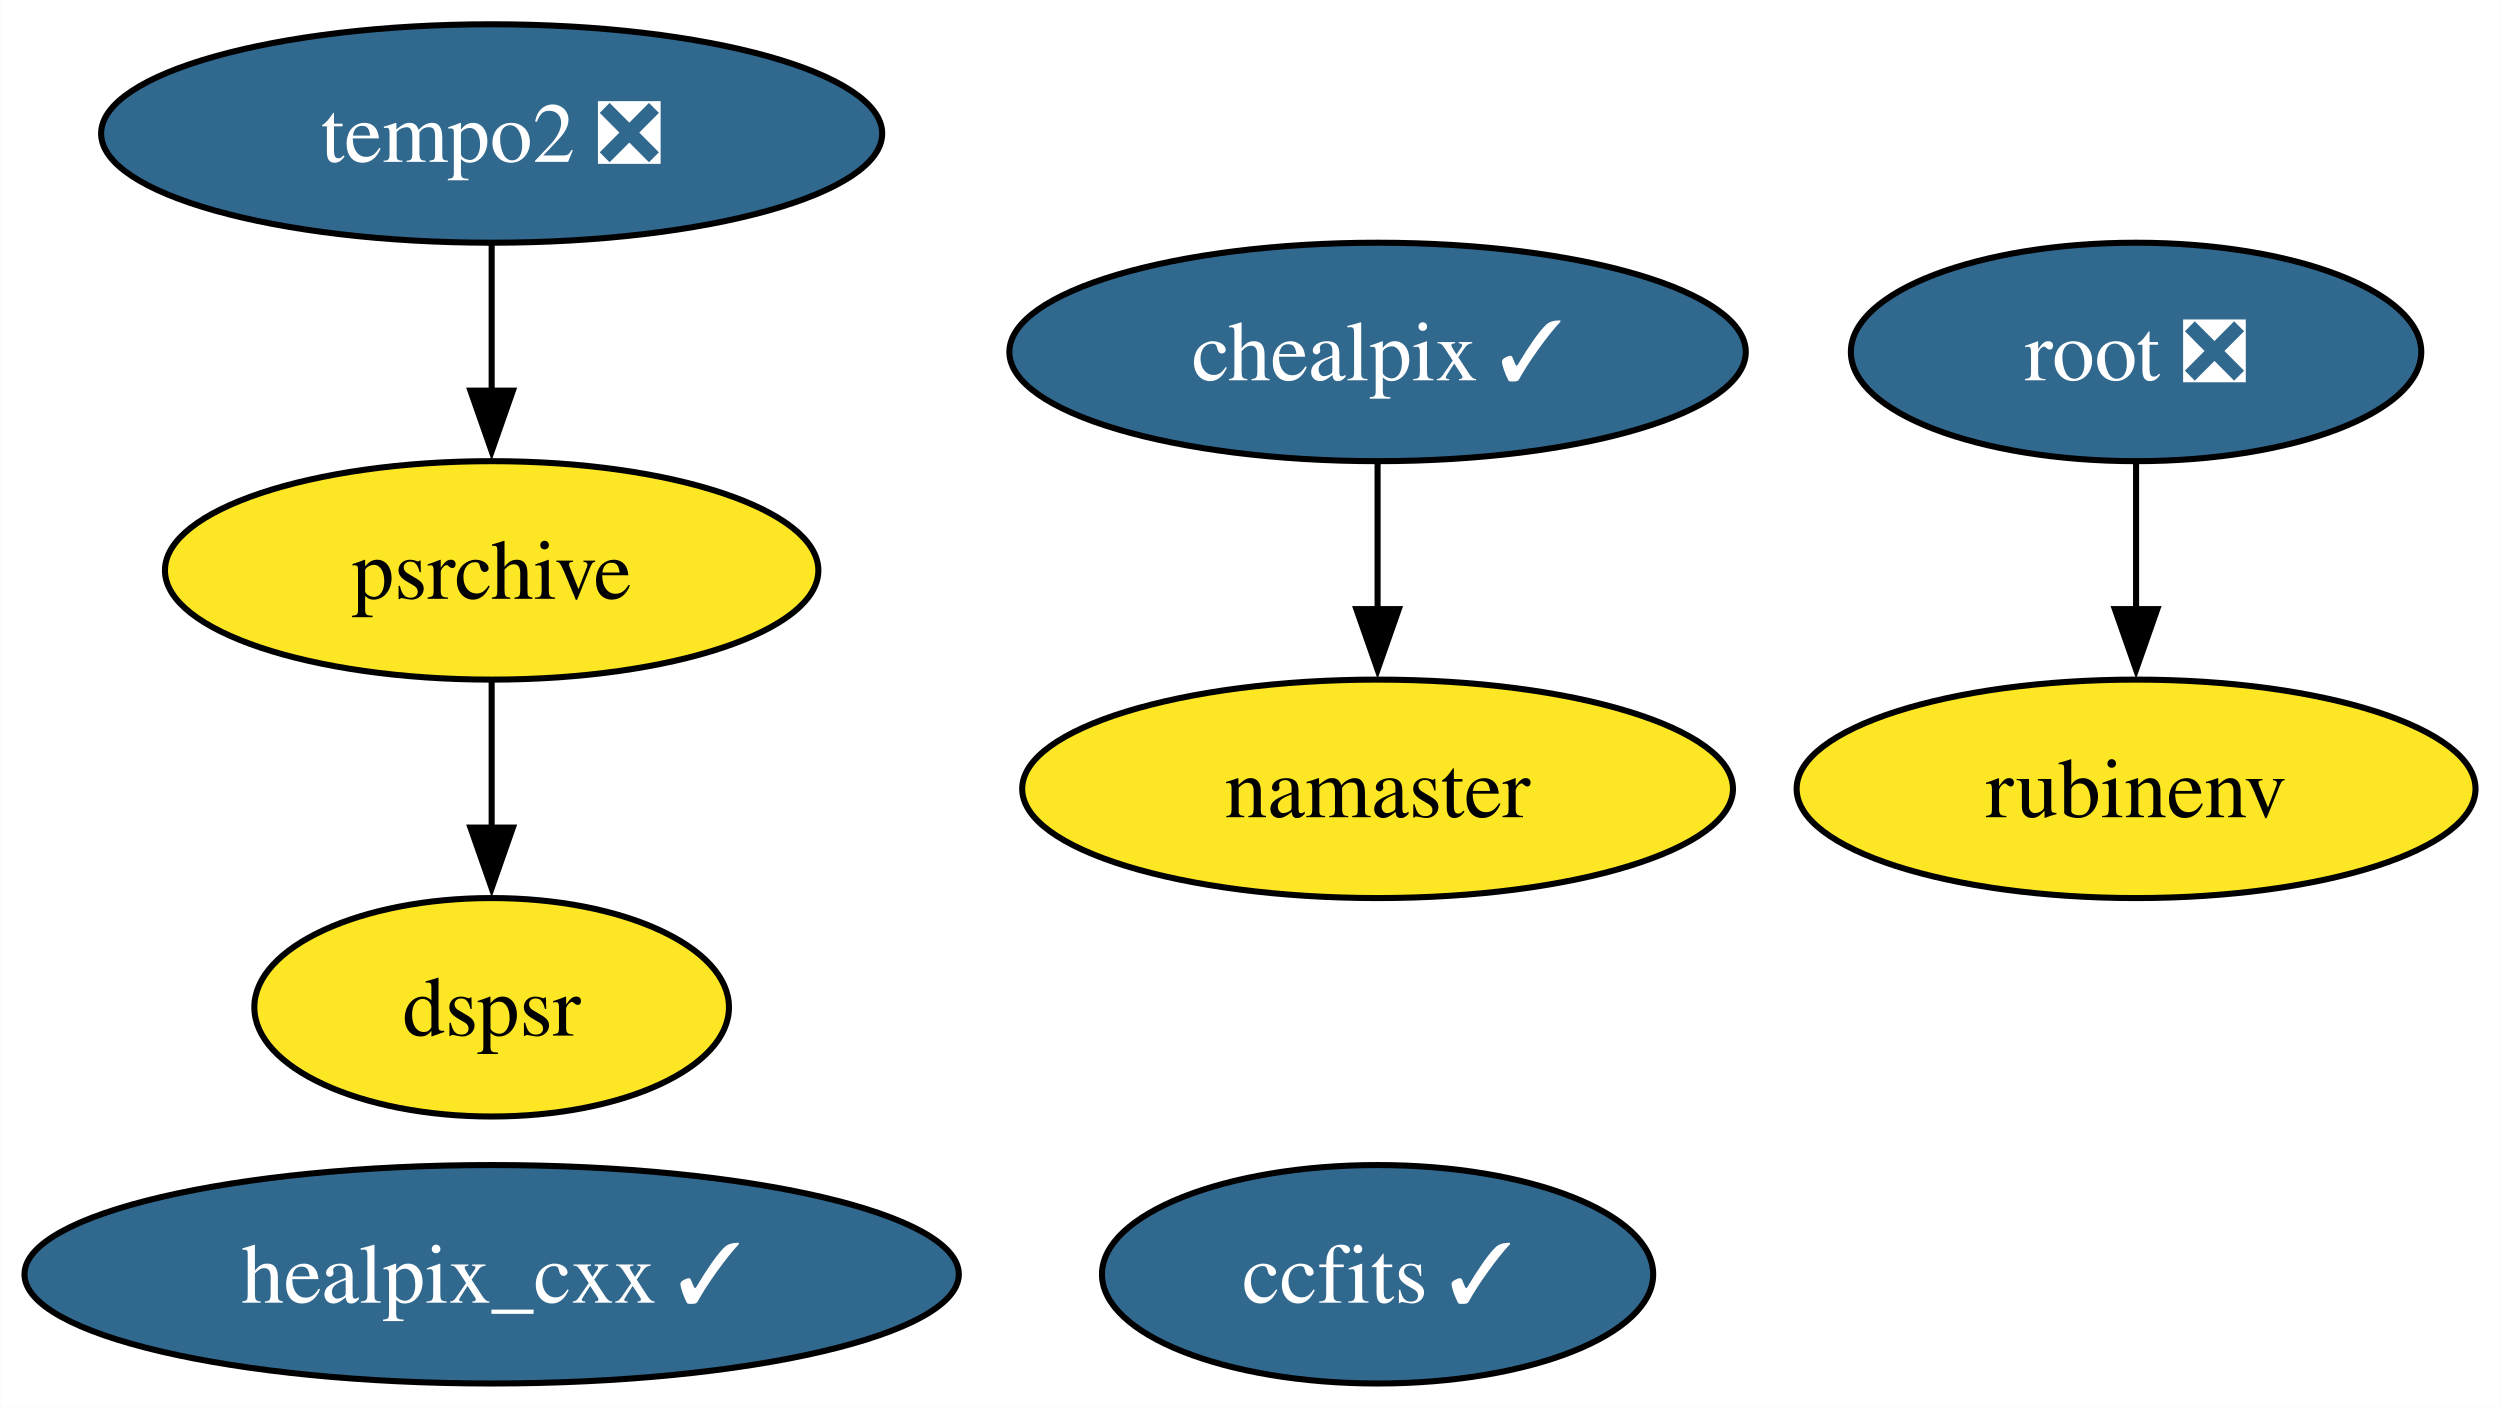
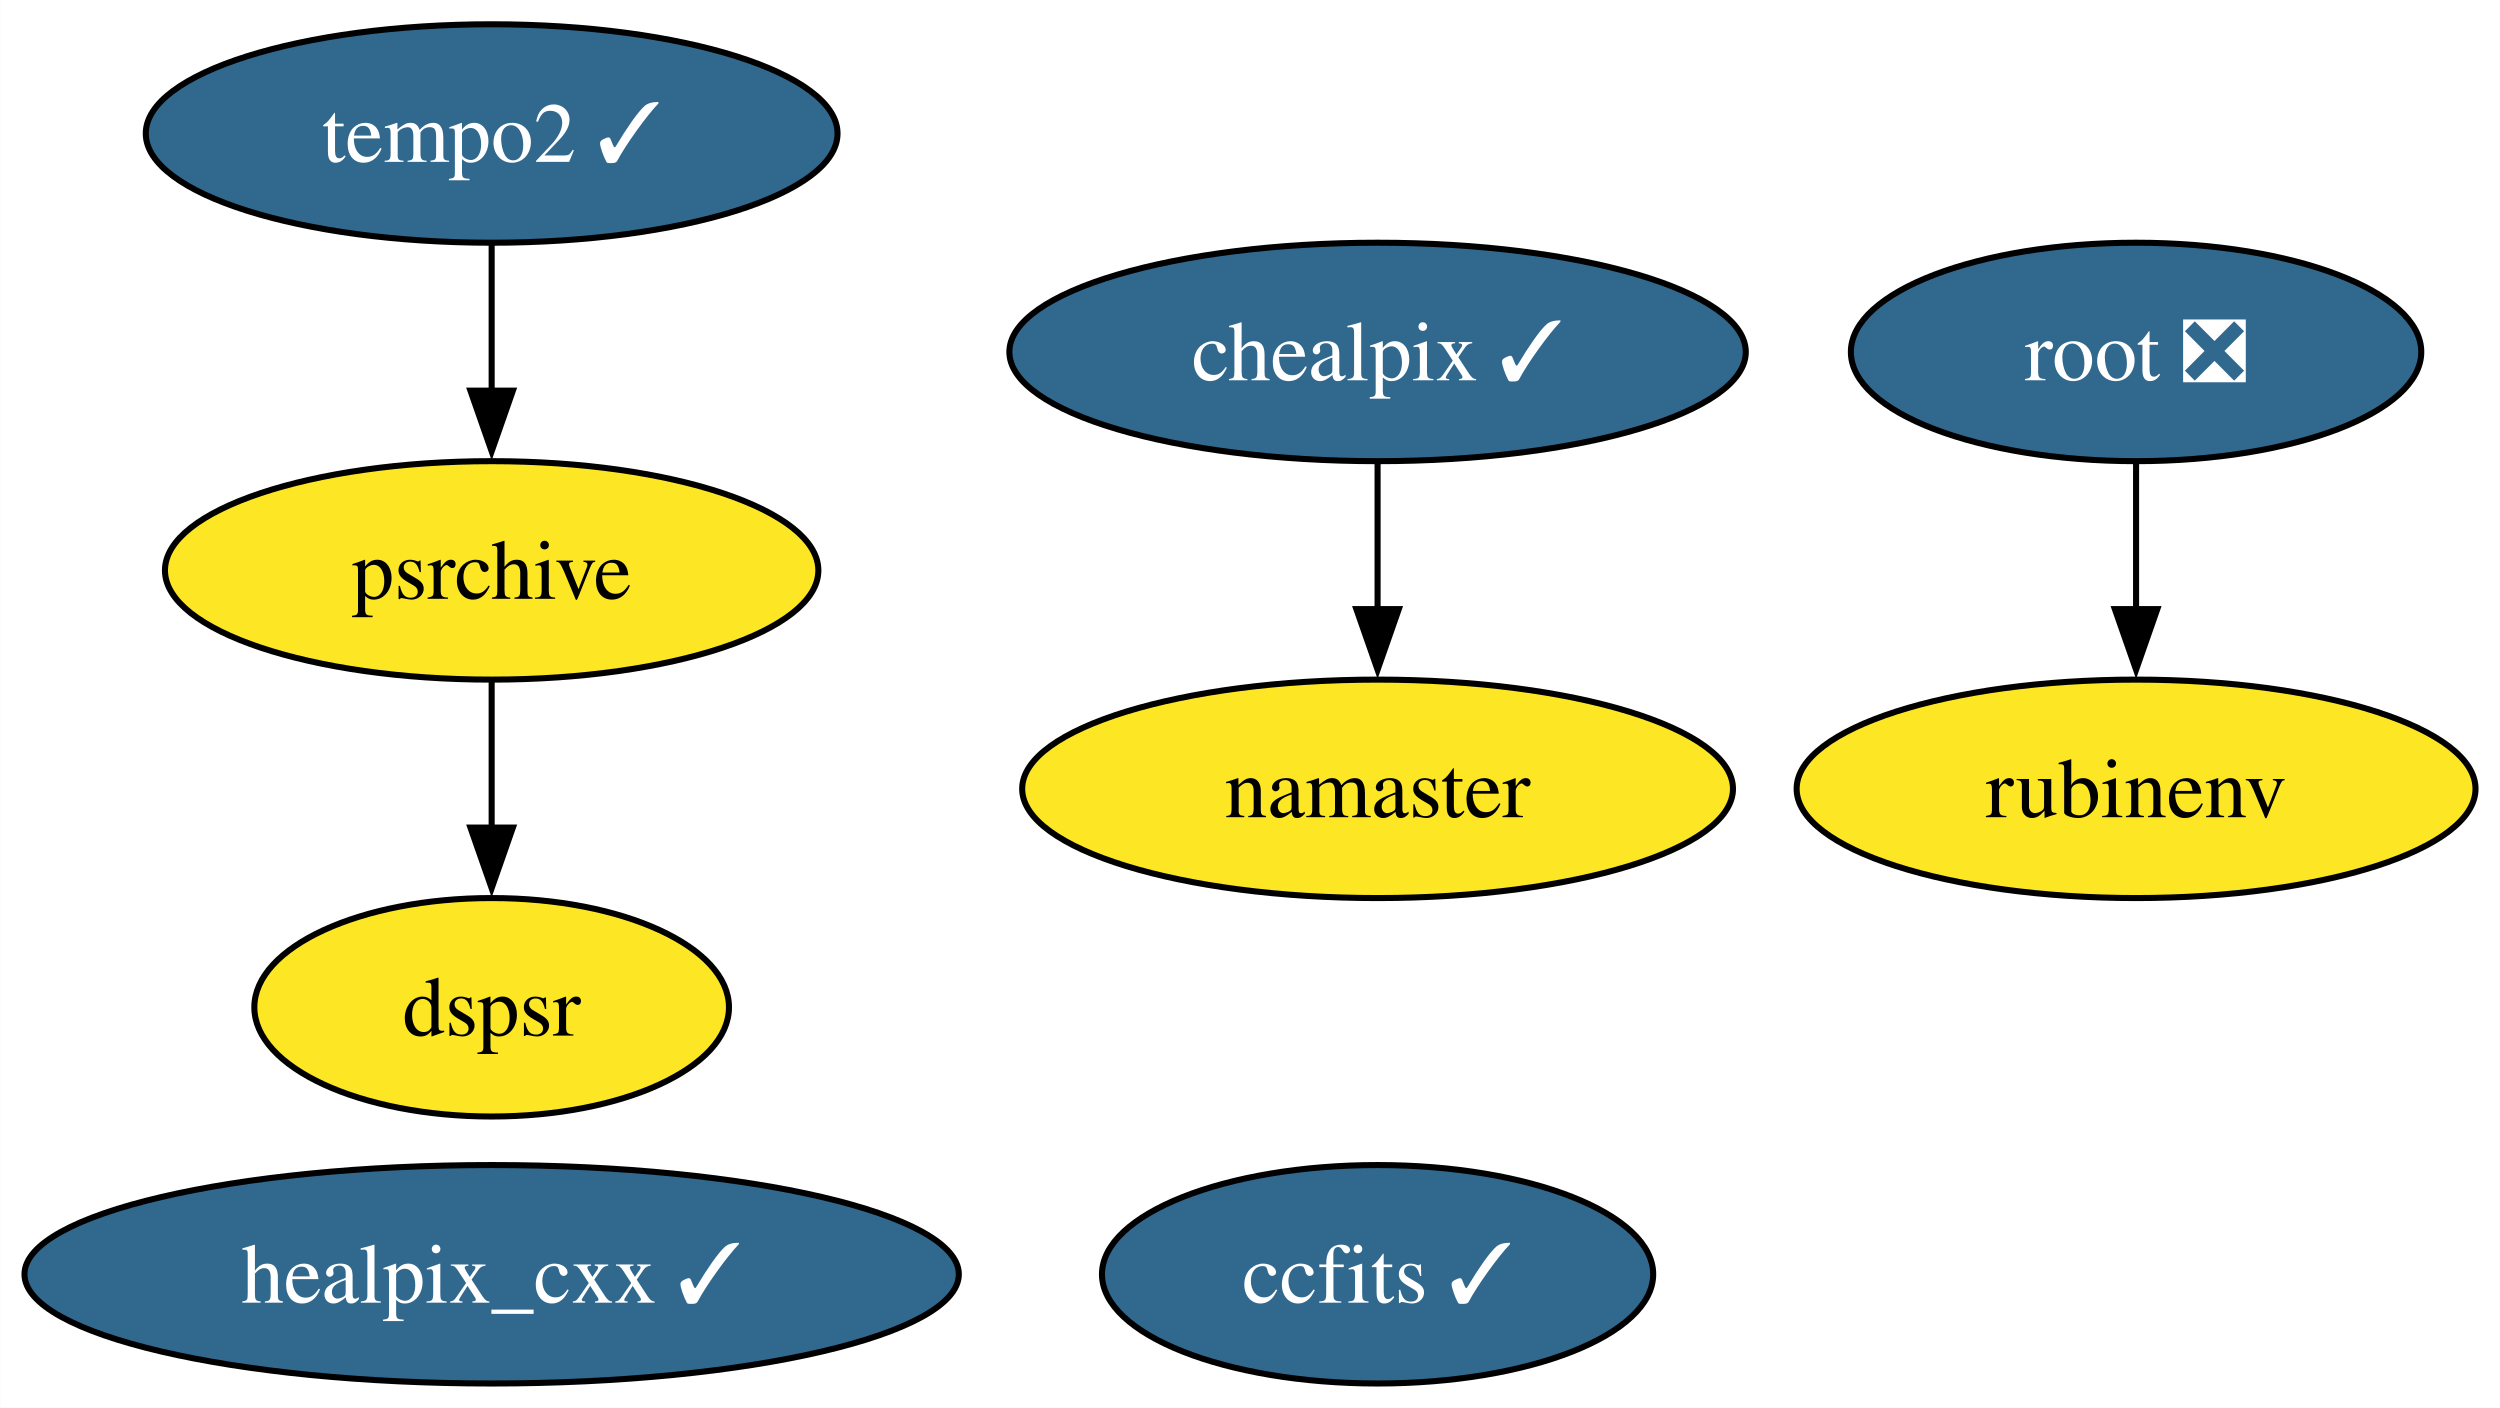
<svg xmlns="http://www.w3.org/2000/svg" xmlns:xlink="http://www.w3.org/1999/xlink" width="412pt" height="232pt" viewBox="0.00 0.00 411.93 232.00">
  <g id="graph0" class="graph" transform="scale(1 1) rotate(0) translate(4 228)">
    <polygon fill="white" stroke="none" points="-4,4 -4,-228 407.93,-228 407.93,4 -4,4" />
    <g id="node1" class="node">
      <g id="a_node1">
        <a xlink:href="https://github.com/conda-forge/healpix_cxx-feedstock/pull/31" xlink:title="healpix_cxx ✓">
          <ellipse fill="#31688e" stroke="black" cx="76.99" cy="-18" rx="76.99" ry="18" />
          <text text-anchor="middle" x="76.99" y="-13.32" font-family="Times,serif" font-size="14.00" fill="white">healpix_cxx ✓</text>
        </a>
      </g>
    </g>
    <g id="node2" class="node">
      <g id="a_node2">
        <a xlink:href="https://github.com/conda-forge/ccfits-feedstock/pull/15" xlink:title="ccfits ✓">
          <ellipse fill="#31688e" stroke="black" cx="222.99" cy="-18" rx="45.42" ry="18" />
          <text text-anchor="middle" x="222.99" y="-13.32" font-family="Times,serif" font-size="14.00" fill="white">ccfits ✓</text>
        </a>
      </g>
    </g>
    <g id="node3" class="node">
      <g id="a_node3">
        <a xlink:href="https://github.com/conda-forge/chealpix-feedstock/pull/12" xlink:title="chealpix ✓">
          <ellipse fill="#31688e" stroke="black" cx="222.99" cy="-170" rx="60.68" ry="18" />
          <text text-anchor="middle" x="222.99" y="-165.33" font-family="Times,serif" font-size="14.00" fill="white">chealpix ✓</text>
        </a>
      </g>
    </g>
    <g id="node4" class="node">
      <g id="a_node4">
        <a xlink:href="https://github.com/conda-forge/namaster-feedstock" xlink:title="namaster">
          <ellipse fill="#fde725" stroke="black" cx="222.99" cy="-98" rx="58.57" ry="18" />
          <text text-anchor="middle" x="222.99" y="-93.33" font-family="Times,serif" font-size="14.00">namaster</text>
        </a>
      </g>
    </g>
    <g id="edge1" class="edge">
      <path fill="none" stroke="black" d="M222.99,-151.7C222.99,-144.41 222.99,-135.73 222.99,-127.54" />
      <polygon fill="black" stroke="black" points="226.49,-127.62 222.99,-117.62 219.49,-127.62 226.49,-127.62" />
    </g>
    <g id="node5" class="node">
      <g id="a_node5">
        <a xlink:href="https://github.com/conda-forge/root-feedstock/pull/239" xlink:title="root ❎">
          <ellipse fill="#31688e" stroke="black" cx="347.99" cy="-170" rx="47" ry="18" />
          <text text-anchor="middle" x="347.99" y="-165.33" font-family="Times,serif" font-size="14.00" fill="white">root ❎</text>
        </a>
      </g>
    </g>
    <g id="node6" class="node">
      <g id="a_node6">
        <a xlink:href="https://github.com/conda-forge/rubinenv-feedstock" xlink:title="rubinenv">
          <ellipse fill="#fde725" stroke="black" cx="347.99" cy="-98" rx="55.94" ry="18" />
          <text text-anchor="middle" x="347.99" y="-93.33" font-family="Times,serif" font-size="14.00">rubinenv</text>
        </a>
      </g>
    </g>
    <g id="edge2" class="edge">
      <path fill="none" stroke="black" d="M347.99,-151.7C347.99,-144.41 347.99,-135.73 347.99,-127.54" />
      <polygon fill="black" stroke="black" points="351.49,-127.62 347.99,-117.62 344.49,-127.62 351.49,-127.62" />
    </g>
    <g id="node7" class="node">
      <g id="a_node7">
-         <a xlink:href="https://github.com/conda-forge/tempo2-feedstock/pull/29" xlink:title="tempo2 ❎">
-           <ellipse fill="#31688e" stroke="black" cx="76.99" cy="-206" rx="64.36" ry="18" />
-           <text text-anchor="middle" x="76.99" y="-201.32" font-family="Times,serif" font-size="14.00" fill="white">tempo2 ❎</text>
+         <a xlink:href="https://github.com/conda-forge/tempo2-feedstock/pull/29" xlink:title="tempo2 ✓">
+           <ellipse fill="#31688e" stroke="black" cx="76.99" cy="-206" rx="57" ry="18" />
+           <text text-anchor="middle" x="76.99" y="-201.32" font-family="Times,serif" font-size="14.00" fill="white">tempo2 ✓</text>
        </a>
      </g>
    </g>
    <g id="node8" class="node">
      <g id="a_node8">
        <a xlink:href="https://github.com/conda-forge/psrchive-feedstock" xlink:title="psrchive">
          <ellipse fill="#fde725" stroke="black" cx="76.99" cy="-134" rx="53.84" ry="18" />
          <text text-anchor="middle" x="76.99" y="-129.32" font-family="Times,serif" font-size="14.00">psrchive</text>
        </a>
      </g>
    </g>
    <g id="edge3" class="edge">
      <path fill="none" stroke="black" d="M76.99,-187.7C76.99,-180.41 76.99,-171.73 76.99,-163.54" />
      <polygon fill="black" stroke="black" points="80.49,-163.62 76.99,-153.62 73.49,-163.62 80.49,-163.62" />
    </g>
    <g id="node9" class="node">
      <g id="a_node9">
        <a xlink:href="https://github.com/conda-forge/dspsr-feedstock" xlink:title="dspsr">
          <ellipse fill="#fde725" stroke="black" cx="76.99" cy="-62" rx="39.11" ry="18" />
          <text text-anchor="middle" x="76.99" y="-57.33" font-family="Times,serif" font-size="14.00">dspsr</text>
        </a>
      </g>
    </g>
    <g id="edge4" class="edge">
      <path fill="none" stroke="black" d="M76.99,-115.7C76.99,-108.41 76.99,-99.73 76.99,-91.54" />
      <polygon fill="black" stroke="black" points="80.49,-91.62 76.99,-81.62 73.49,-91.62 80.49,-91.62" />
    </g>
  </g>
</svg>
